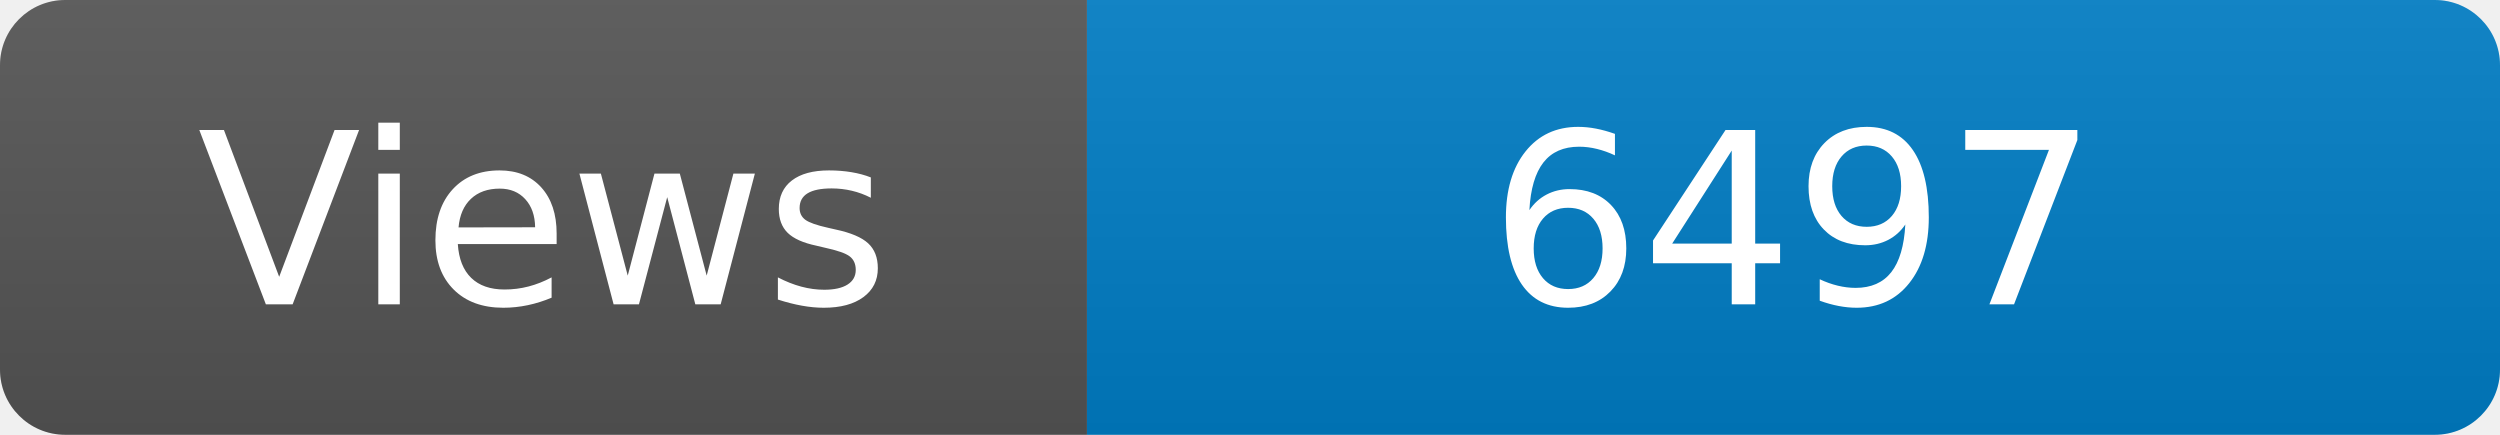
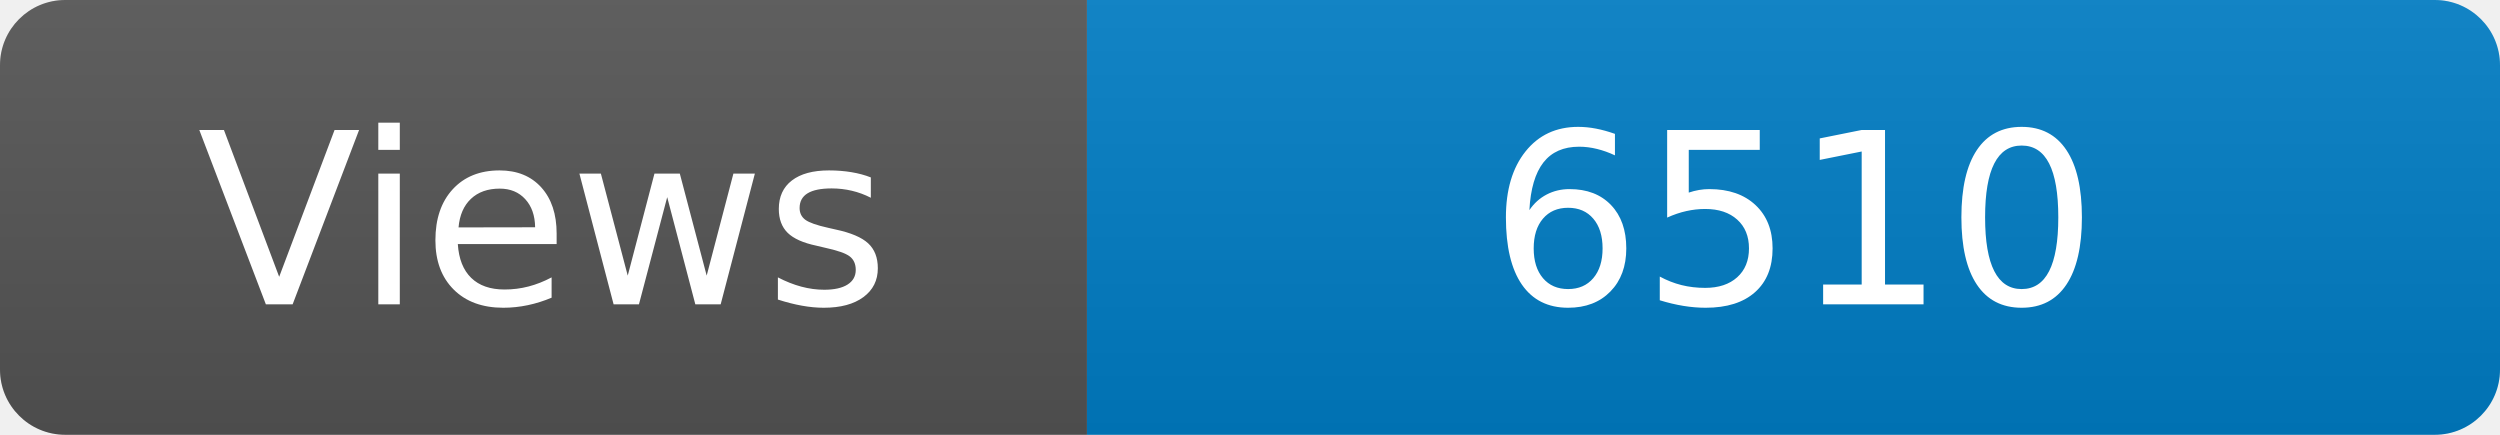
<svg xmlns="http://www.w3.org/2000/svg" width="115" height="20" role="img" aria-label="Maintained?: yes">
  <linearGradient id="s" x2="0" y2="100%">
    <stop offset="0" stop-color="#bbb" stop-opacity=".1" />
    <stop offset="1" stop-opacity=".1" />
  </linearGradient>
  <clipPath id="r">
    <rect width="115" height="20" rx="3" fill="#fff" />
  </clipPath>
  <g clip-path="url(#r)">
    <rect width="50" height="20" fill="#555" />
    <rect x="50" width="160" height="20" fill="#007ec6" />
    <rect width="115" height="20" fill="url(#s)" />
  </g>
  <g fill="#fff" text-anchor="middle" font-family="Verdana,Geneva,DejaVu Sans,sans-serif" font-size="110">
    <text x="250" y="140" transform="scale(.1)" fill="#fff">Views</text>
-     <text x="825" y="140" transform="scale(.1)" fill="#fff">6497</text>
+     <text x="825" y="140" transform="scale(.1)" fill="#fff">6510</text>
  </g>
</svg>
